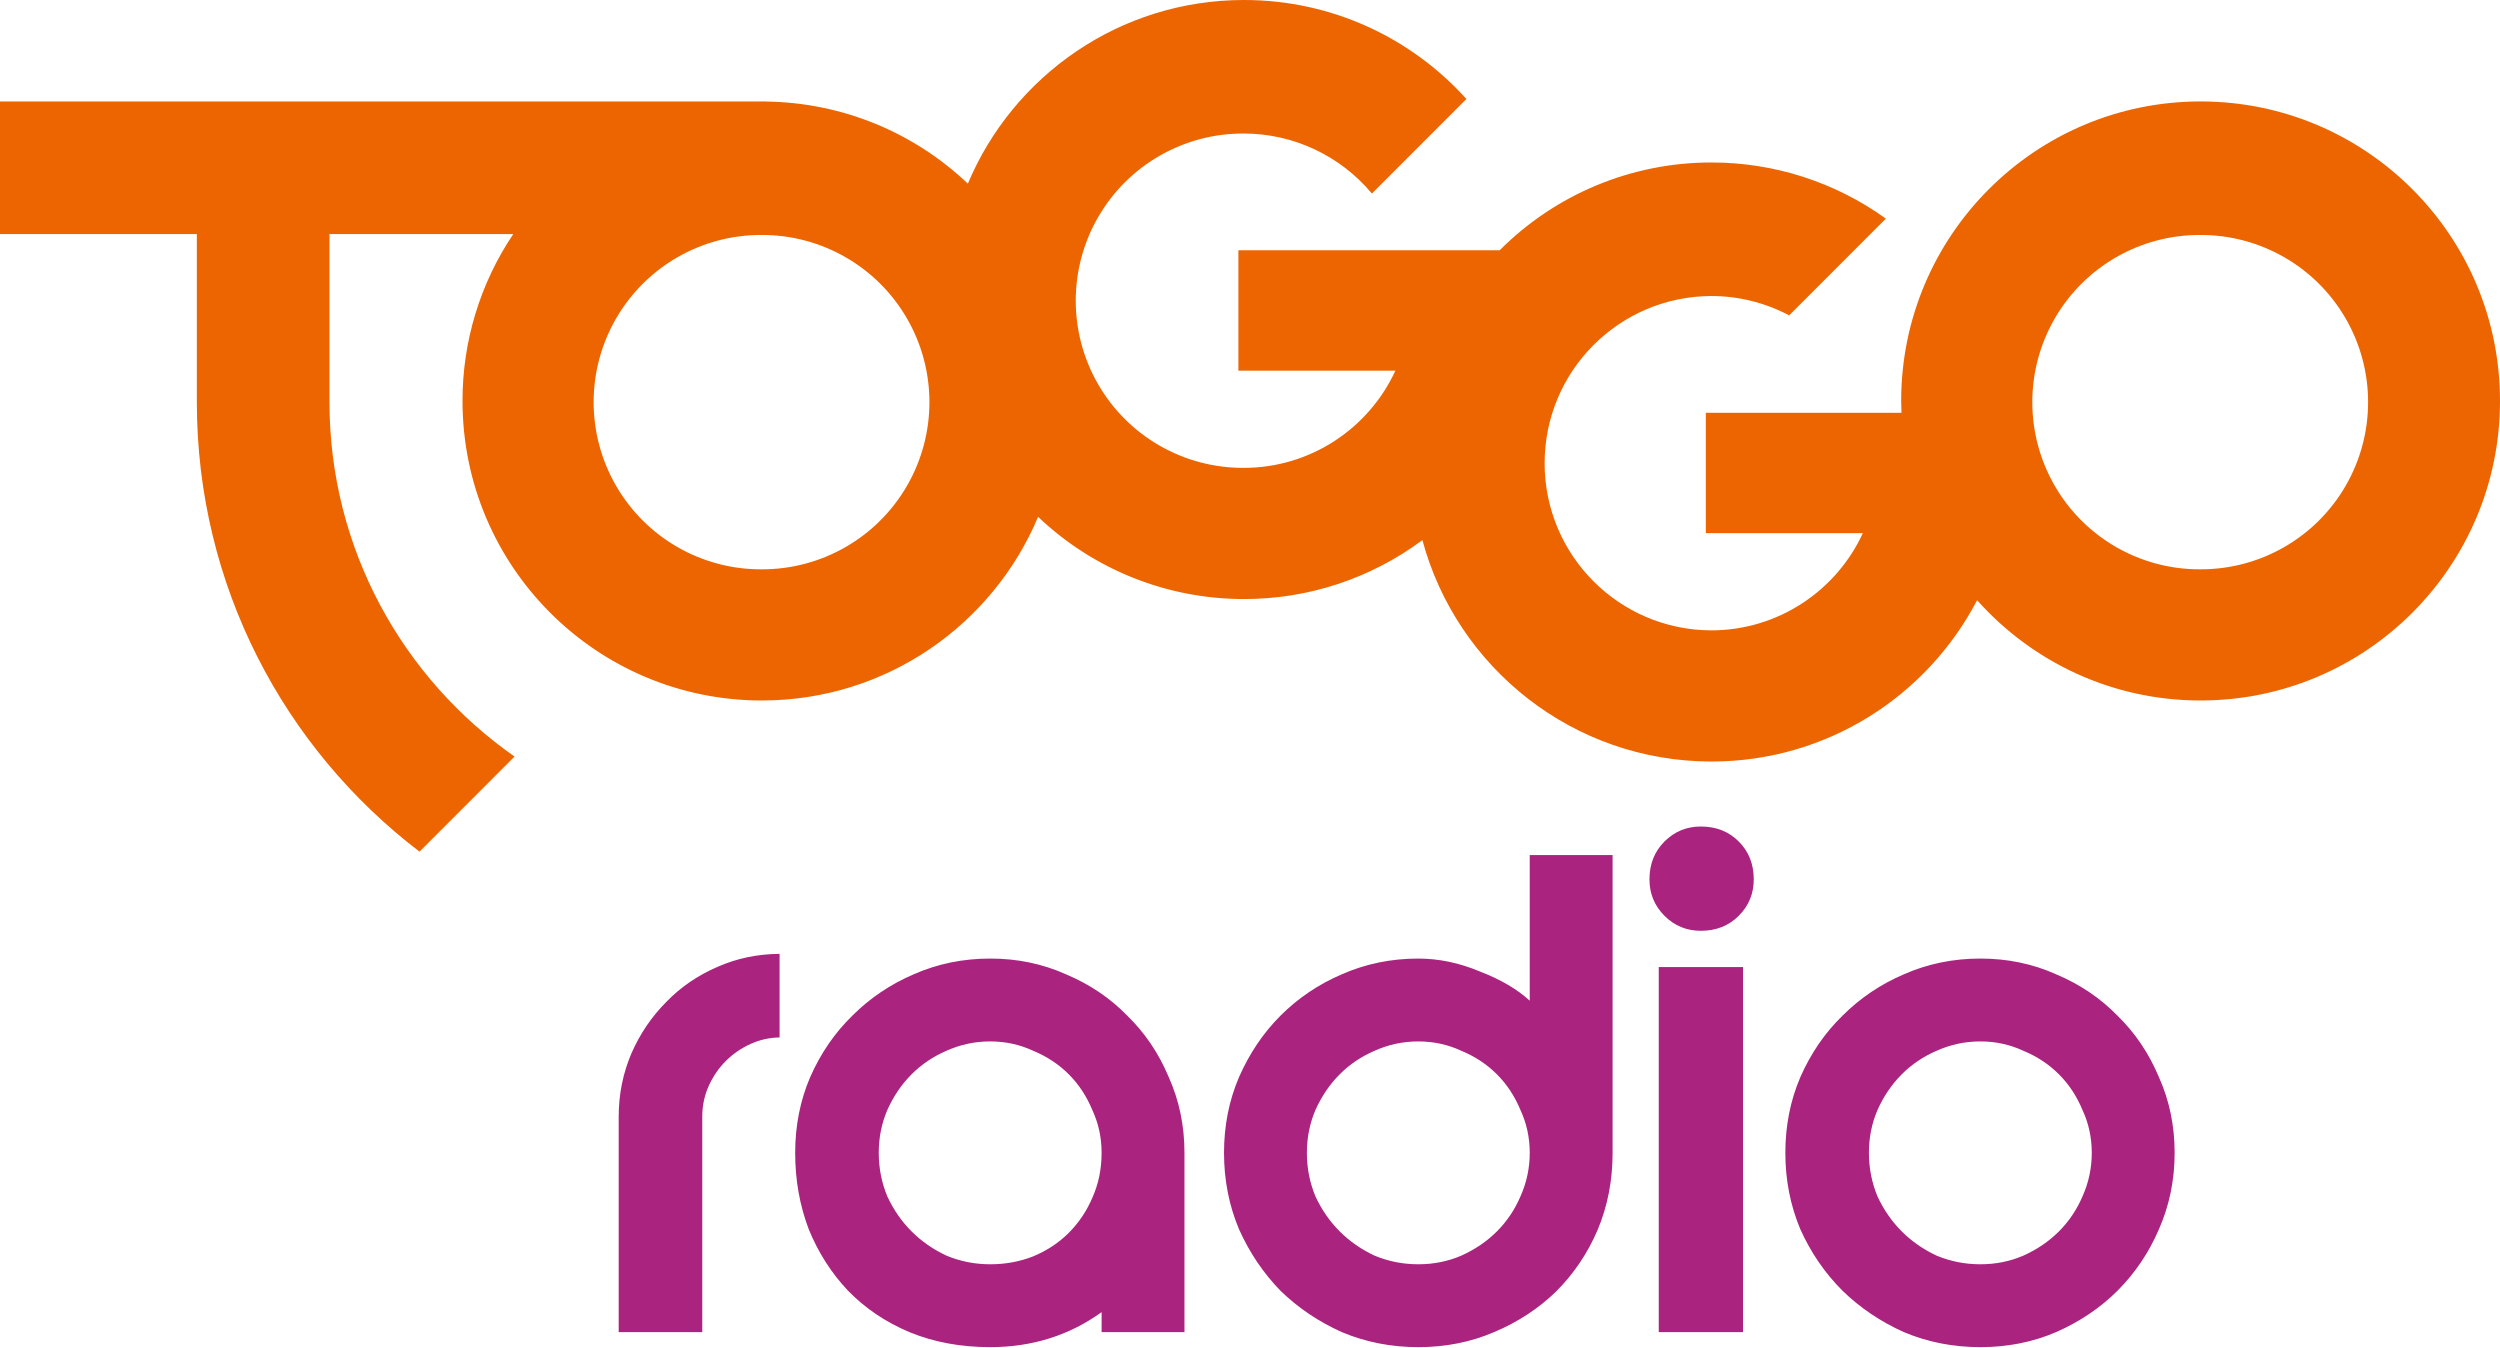
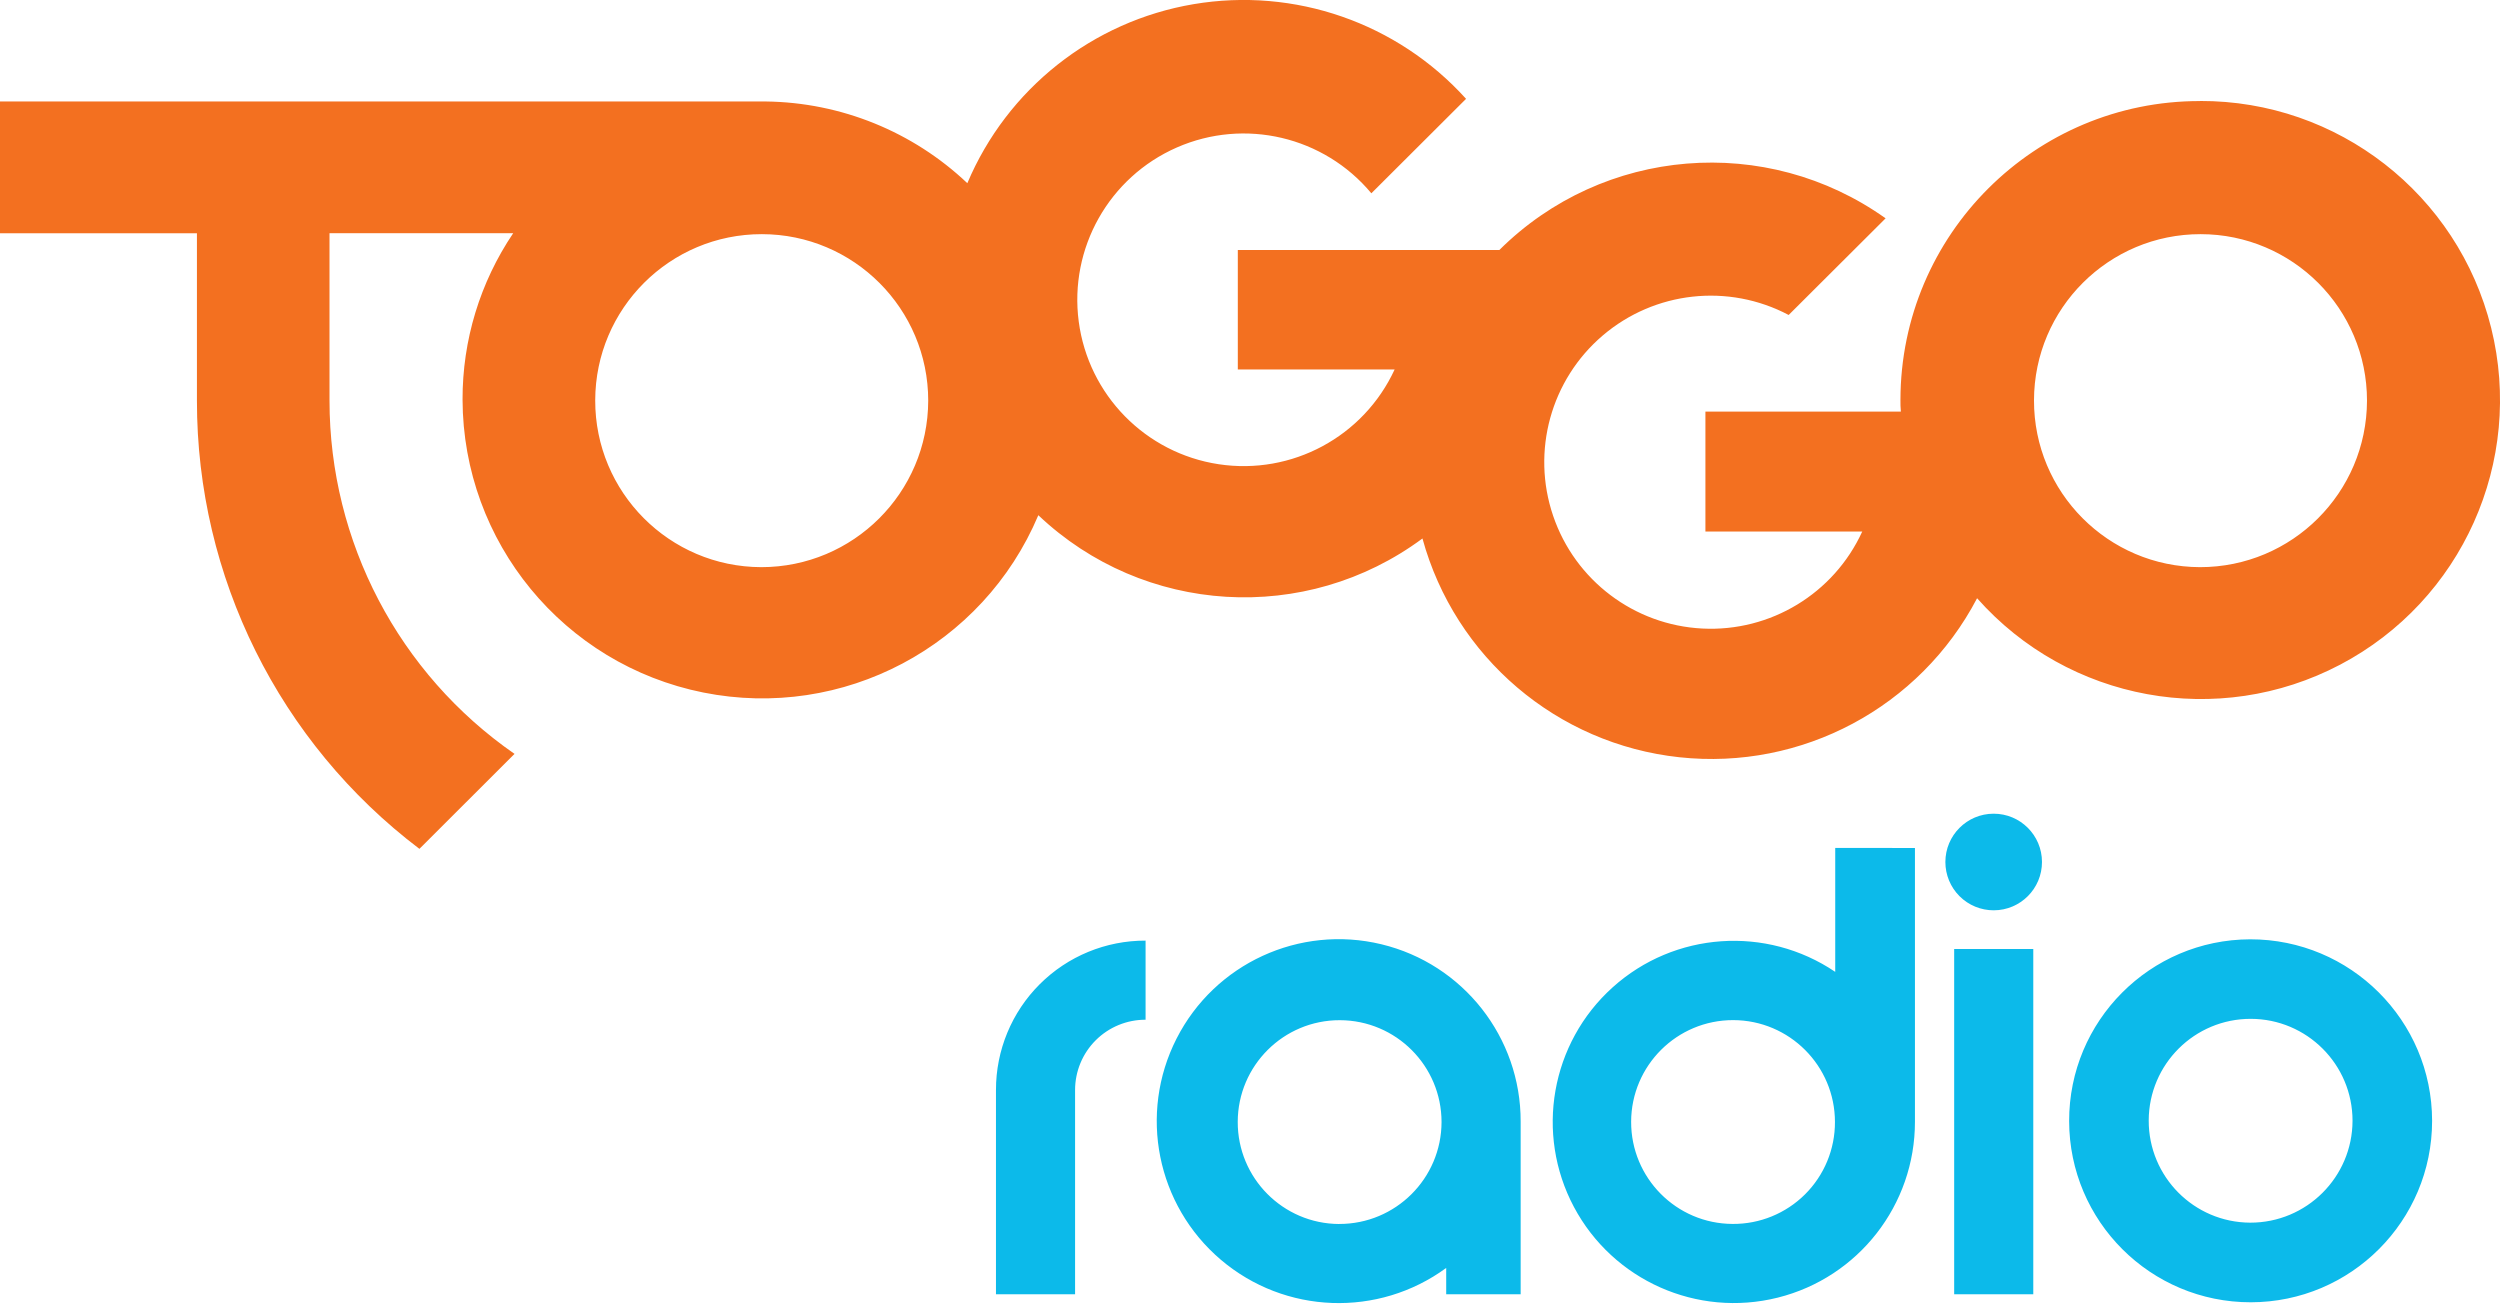
- <svg xmlns="http://www.w3.org/2000/svg" width="800" height="431.083" fill-rule="evenodd">
-   <path mask="none" d="M704.066 182.185a53.497 53.497 0 1 1 0-106.993 53.495 53.495 0 1 1 0 106.989zm-460.374 0a53.497 53.497 0 1 1 0-106.993 53.495 53.495 0 1 1 0 106.989zM704.189 32.462c-52.914 0-95.811 42.91-95.811 95.846a90.022 90.022 0 0 0 .097 3.78h-62.611v38.519h50.251c-8.47 18.36-27.029 31.112-48.571 31.112a53.497 53.497 0 0 1 .004-106.993 53.143 53.143 0 0 1 24.98 6.198l30.945-30.963c-16.255-11.701-35.78-17.987-55.807-17.965a95.5 95.5 0 0 0-67.767 28.092h-83.613v38.519h50.246c-8.47 18.365-27.024 31.112-48.567 31.112a53.495 53.495 0 1 1 0-106.989 53.363 53.363 0 0 1 41.042 19.209l30.243-30.259C451.719 12.229 426.33 0 398.088 0c-39.771 0-73.881 24.246-88.374 58.769a95.429 95.429 0 0 0-64.453-26.273v-.035H0v42.431h62.989v53.793c0 58.681 27.952 110.813 71.253 143.842l30.418-30.426c-35.78-25.024-59.226-66.527-59.226-113.415V74.892h58.822a95.429 95.429 0 0 0-16.251 53.415c0 52.936 42.897 95.851 95.811 95.851 39.771 0 73.881-24.251 88.374-58.774a95.429 95.429 0 0 0 65.899 26.308 95.36 95.36 0 0 0 57.077-18.862c10.989 40.813 48.229 70.857 92.501 70.857 36.967 0 69.024-20.954 85.002-51.626 17.547 19.688 43.077 32.097 71.516 32.097 52.923 0 95.815-42.914 95.815-95.851s-42.897-95.846-95.811-95.846z" fill="#ec6500" />
-   <path d="M249.468 305.237c-7.008.051-13.583 1.405-19.712 4.095-6.4 2.743-11.886 6.48-16.458 11.204-4.724 4.724-8.461 10.21-11.204 16.458-2.743 6.4-4.112 13.176-4.112 20.338v68.952h26.743v-68.952c0-3.505.689-6.774 2.06-9.821s3.2-5.716 5.486-8.001 4.945-4.114 7.993-5.486a23.14 23.14 0 0 1 9.203-2.043zm4.989 63.675q0-13.029 4.8-24.229 5.029-11.429 13.486-19.657 8.457-8.457 19.657-13.257 11.429-5.029 24.457-5.029 13.029 0 24.229 5.029 11.429 4.8 19.657 13.257 8.457 8.229 13.257 19.657 5.029 11.2 5.029 24.229v57.371h-26.514v-6.4q-15.543 11.2-35.657 11.2-14.171 0-25.829-4.8-11.429-4.8-19.657-13.257-8-8.457-12.571-19.657-4.343-11.429-4.343-24.457zm26.743 0q0 7.314 2.743 13.943 2.971 6.4 7.771 11.2 4.8 4.8 11.2 7.771 6.629 2.743 13.943 2.743 7.314 0 13.714-2.514 6.629-2.743 11.429-7.543 4.8-4.8 7.543-11.2 2.971-6.629 2.971-14.4 0-7.314-2.971-13.714-2.743-6.629-7.543-11.429-4.8-4.8-11.429-7.543-6.4-2.971-13.714-2.971-7.314 0-13.943 2.971-6.4 2.743-11.2 7.543-4.8 4.8-7.771 11.429-2.743 6.4-2.743 13.714zm234.829 0c0 8.838-1.6 17.067-4.8 24.686-3.2 7.467-7.619 14.019-13.257 19.657-5.638 5.486-12.267 9.829-19.886 13.029-7.467 3.2-15.543 4.8-24.229 4.8s-16.838-1.6-24.457-4.8c-7.467-3.352-14.019-7.771-19.657-13.257-5.486-5.638-9.905-12.19-13.257-19.657-3.2-7.619-4.8-15.771-4.8-24.457s1.6-16.762 4.8-24.229c3.352-7.619 7.771-14.171 13.257-19.657 5.638-5.638 12.19-10.057 19.657-13.257 7.619-3.352 15.771-5.029 24.457-5.029 6.552 0 13.105 1.371 19.657 4.114 6.705 2.59 12.038 5.714 16 9.371v-46.605h26.514zm-26.514 0c0-4.876-.99-9.448-2.971-13.714-1.829-4.419-4.343-8.229-7.543-11.429s-7.01-5.714-11.429-7.543c-4.267-1.981-8.838-2.971-13.714-2.971s-9.524.99-13.943 2.971c-4.267 1.829-8 4.343-11.2 7.543s-5.79 7.01-7.771 11.429c-1.829 4.267-2.743 8.838-2.743 13.714s.914 9.524 2.743 13.943c1.981 4.267 4.571 8 7.771 11.2s6.933 5.79 11.2 7.771c4.419 1.829 9.067 2.743 13.943 2.743s9.448-.914 13.714-2.743c4.419-1.981 8.229-4.571 11.429-7.771s5.714-6.933 7.543-11.2c1.981-4.419 2.971-9.067 2.971-13.943zm41.285-59.456h26.971v116.827H530.8zm-2.971-28.06c0-4.876 1.6-8.914 4.8-12.114s7.086-4.8 11.657-4.8c4.876 0 8.914 1.6 12.114 4.8s4.8 7.238 4.8 12.114c0 4.571-1.6 8.457-4.8 11.657s-7.238 4.8-12.114 4.8c-4.571 0-8.457-1.6-11.657-4.8s-4.8-7.086-4.8-11.657zm43.481 87.516q0-13.029 4.8-24.229 5.029-11.429 13.486-19.657 8.457-8.457 19.657-13.257 11.429-5.029 24.457-5.029 13.029 0 24.229 5.029 11.429 4.8 19.657 13.257 8.457 8.229 13.257 19.657 5.029 11.2 5.029 24.229 0 13.029-5.029 24.457-4.8 11.2-13.257 19.657-8.229 8.229-19.657 13.257-11.2 4.8-24.229 4.8-13.029 0-24.457-4.8-11.2-5.029-19.657-13.257-8.457-8.457-13.486-19.657-4.8-11.429-4.8-24.457zm26.743 0q0 7.314 2.743 13.943 2.971 6.4 7.771 11.2 4.8 4.8 11.2 7.771 6.629 2.743 13.943 2.743 7.314 0 13.714-2.743 6.629-2.971 11.429-7.771 4.8-4.8 7.543-11.2 2.971-6.629 2.971-13.943 0-7.314-2.971-13.714-2.743-6.629-7.543-11.429-4.8-4.8-11.429-7.543-6.4-2.971-13.714-2.971-7.314 0-13.943 2.971-6.4 2.743-11.2 7.543-4.8 4.8-7.771 11.429-2.743 6.4-2.743 13.714z" fill="#aa237f" />
+ <svg xmlns="http://www.w3.org/2000/svg" width="800" height="416.98" version="1.1">
+   <path d="m720.05 300.58a58.075 58.075 0 1 0 58.224 58.075 58.149 58.149 0 0 0-58.224-58.075zm0 90.671a32.611 32.611 0 1 1 32.76-32.611 32.686 32.686 0 0 1-32.76 32.611zm-401.34-42.454v65.371h25.315v-65.371a22.5 22.5 0 0 1 22.56-22.485v-25.315a47.725 47.725 0 0 0-47.874 47.8zm167.9 10.126a58.224 58.224 0 1 0-23.825 46.817v8.428h23.825zm-58.075 32.76a32.611 32.611 0 1 1 32.76-32.611 32.686 32.686 0 0 1-32.76 32.596zm196.8 22.485h25.315v-110.49h-25.315zm12.687-122.87a15.457 15.457 0 1 0-15.501-15.457 15.442 15.442 0 0 0 15.501 15.457zm-50.748-19.969v39.669a57.955 57.955 0 1 0 25.508 47.934v-87.574zm-32.849 120.33a32.611 32.611 0 1 1 32.76-32.611 32.507 32.507 0 0 1-32.76 32.611z" fill="#0cbaea" />
+   <path d="m704.01 181.49a53.28 53.28 0 1 1 53.429-53.28 53.414 53.414 0 0 1-53.429 53.28m-460.41 0a53.28 53.28 0 1 1 53.429-53.28 53.414 53.414 0 0 1-53.429 53.28m460.41-149.15a95.734 95.734 0 0 0-95.868 95.585 34.056 34.056 0 0 0 0.134 3.797h-62.542v38.374h50.182a53.295 53.295 0 1 1-23.543-69.302l31.018-30.928a96.181 96.181 0 0 0-123.59 10.126h-83.702v38.24h50.182a53.22 53.22 0 1 1-7.446-56.377l30.303-30.229a95.942 95.942 0 0 0-159.59 26.997 95.436 95.436 0 0 0-64.418-26.148h-245.13v42.171h63.018v53.607a179.72 179.72 0 0 0 71.194 143.38l30.437-30.392a137.55 137.55 0 0 1-59.206-113.02v-53.607h58.789a94.736 94.736 0 0 0-16.216 53.28 95.898 95.898 0 0 0 184.25 36.974 95.749 95.749 0 0 0 122.92 7.446 95.912 95.912 0 0 0 177.48 19.12 95.689 95.689 0 1 0 71.328-159.12" fill="#f37020" />
</svg>
